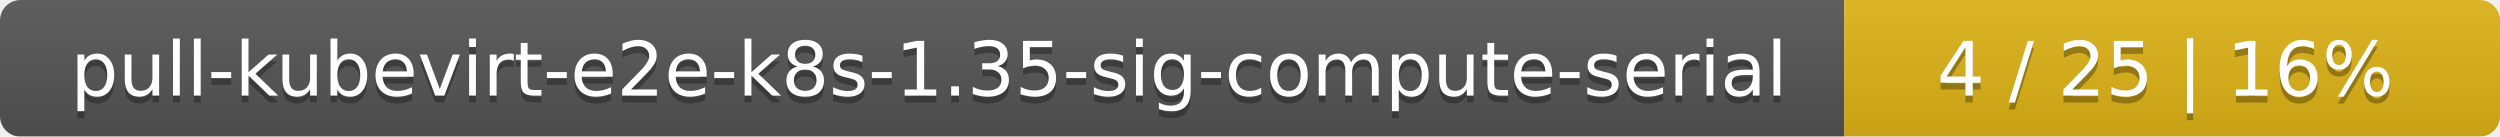
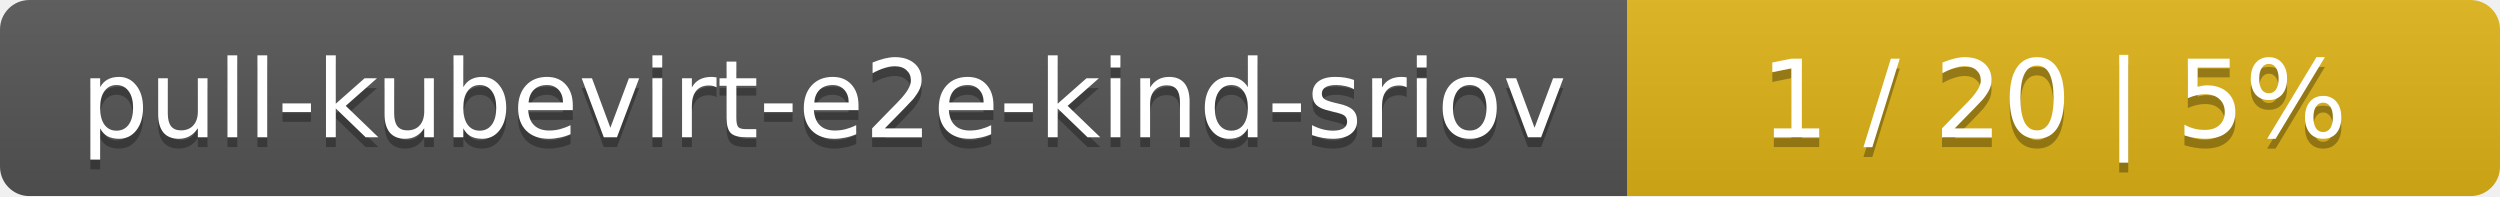
- <svg xmlns="http://www.w3.org/2000/svg" width="366" height="20">
+ <svg xmlns="http://www.w3.org/2000/svg" width="255" height="20">
  <linearGradient id="smooth" x2="0" y2="100%">
    <stop offset="0" stop-color="#bbb" stop-opacity=".1" />
    <stop offset="1" stop-opacity=".1" />
  </linearGradient>
  <mask id="round">
-     <rect width="366" height="20" rx="3" fill="#fff" />
+     <rect width="255" height="20" rx="3" fill="#fff" />
  </mask>
  <g mask="url(#round)">
-     <rect width="270" height="20" fill="#555" />
-     <rect x="270" width="96" height="20" fill="#dfb317" />
-     <rect width="366" height="20" fill="url(#smooth)" />
+     <rect width="166" height="20" fill="#555" />
+     <rect x="166" width="89" height="20" fill="#dfb317" />
+     <rect width="255" height="20" fill="url(#smooth)" />
  </g>
  <g fill="#fff" text-anchor="middle" font-family="DejaVu Sans,Verdana,Geneva,sans-serif" font-size="11">
-     <text x="136" y="15" fill="#010101" fill-opacity=".3">pull-kubevirt-e2e-k8s-1.35-sig-compute-serial</text>
-     <text x="136" y="14">pull-kubevirt-e2e-k8s-1.35-sig-compute-serial</text>
-     <text x="317" y="15" fill="#010101" fill-opacity=".3">4 / 25    |    16%</text>
-     <text x="317" y="14">4 / 25    |    16%</text>
+     <text x="84" y="15" fill="#010101" fill-opacity=".3">pull-kubevirt-e2e-kind-sriov</text>
+     <text x="84" y="14">pull-kubevirt-e2e-kind-sriov</text>
+     <text x="209.5" y="15" fill="#010101" fill-opacity=".3">1 / 20    |    5%</text>
+     <text x="209.5" y="14">1 / 20    |    5%</text>
  </g>
</svg>
